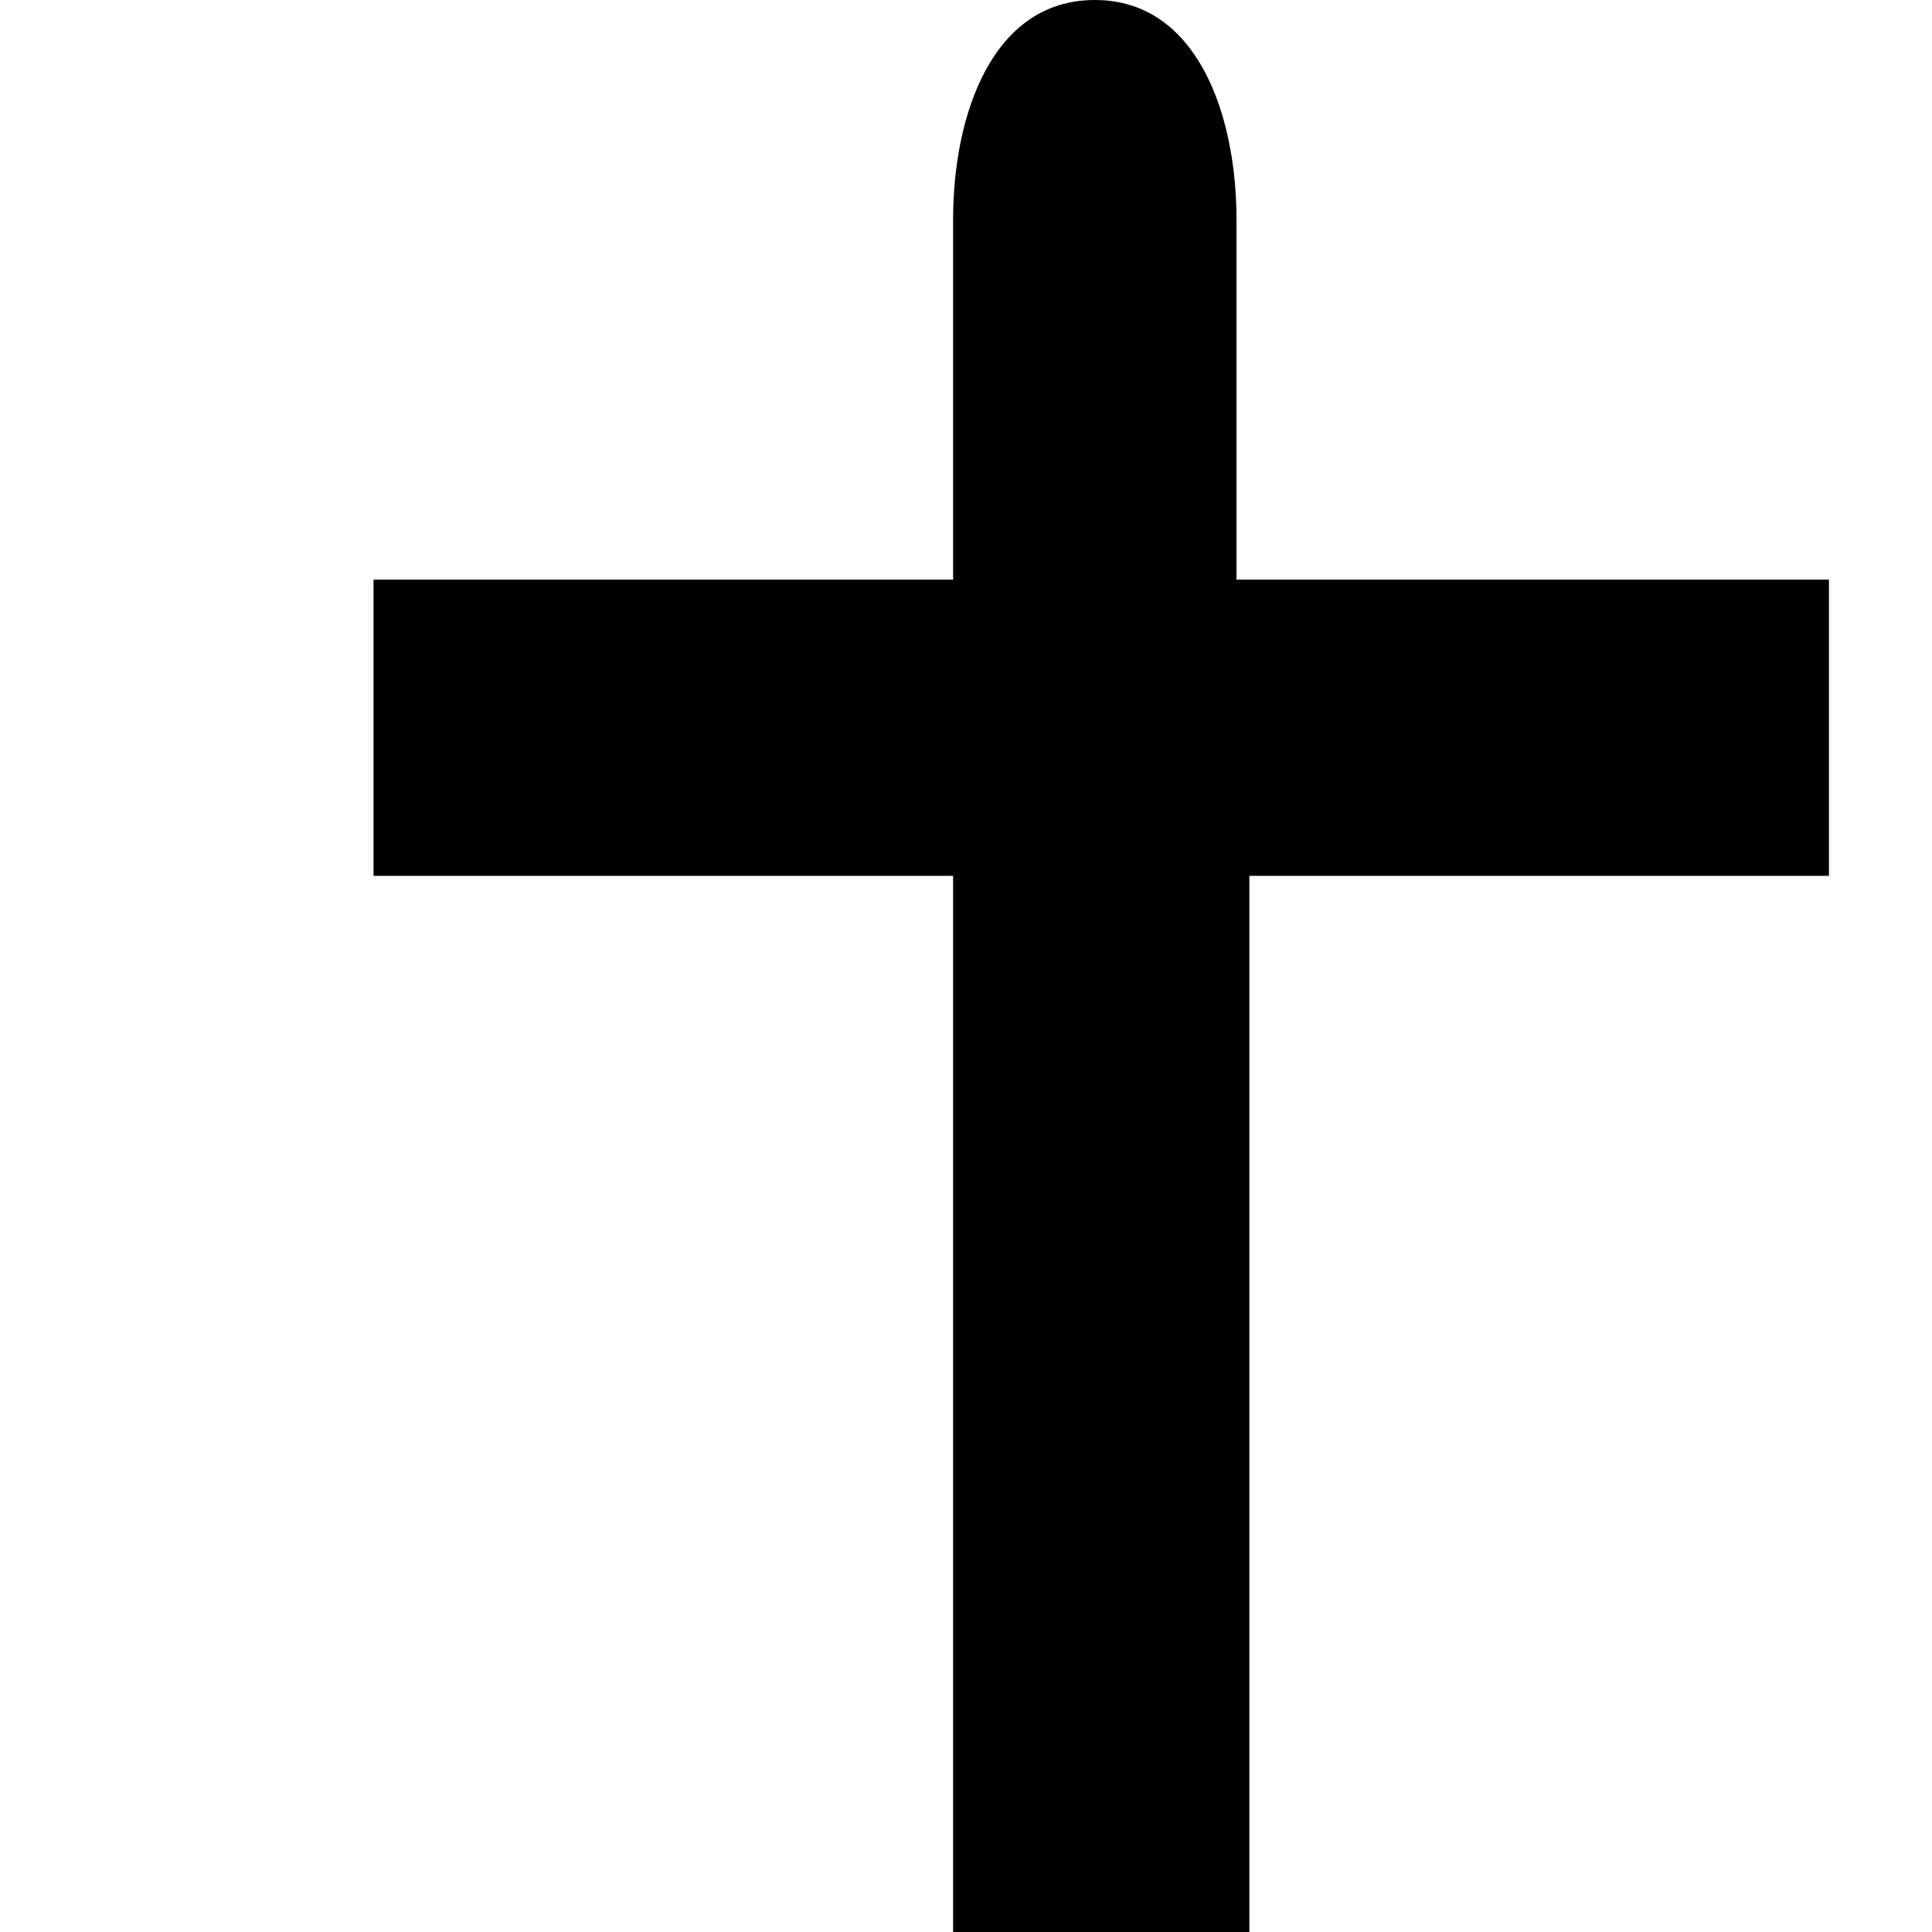
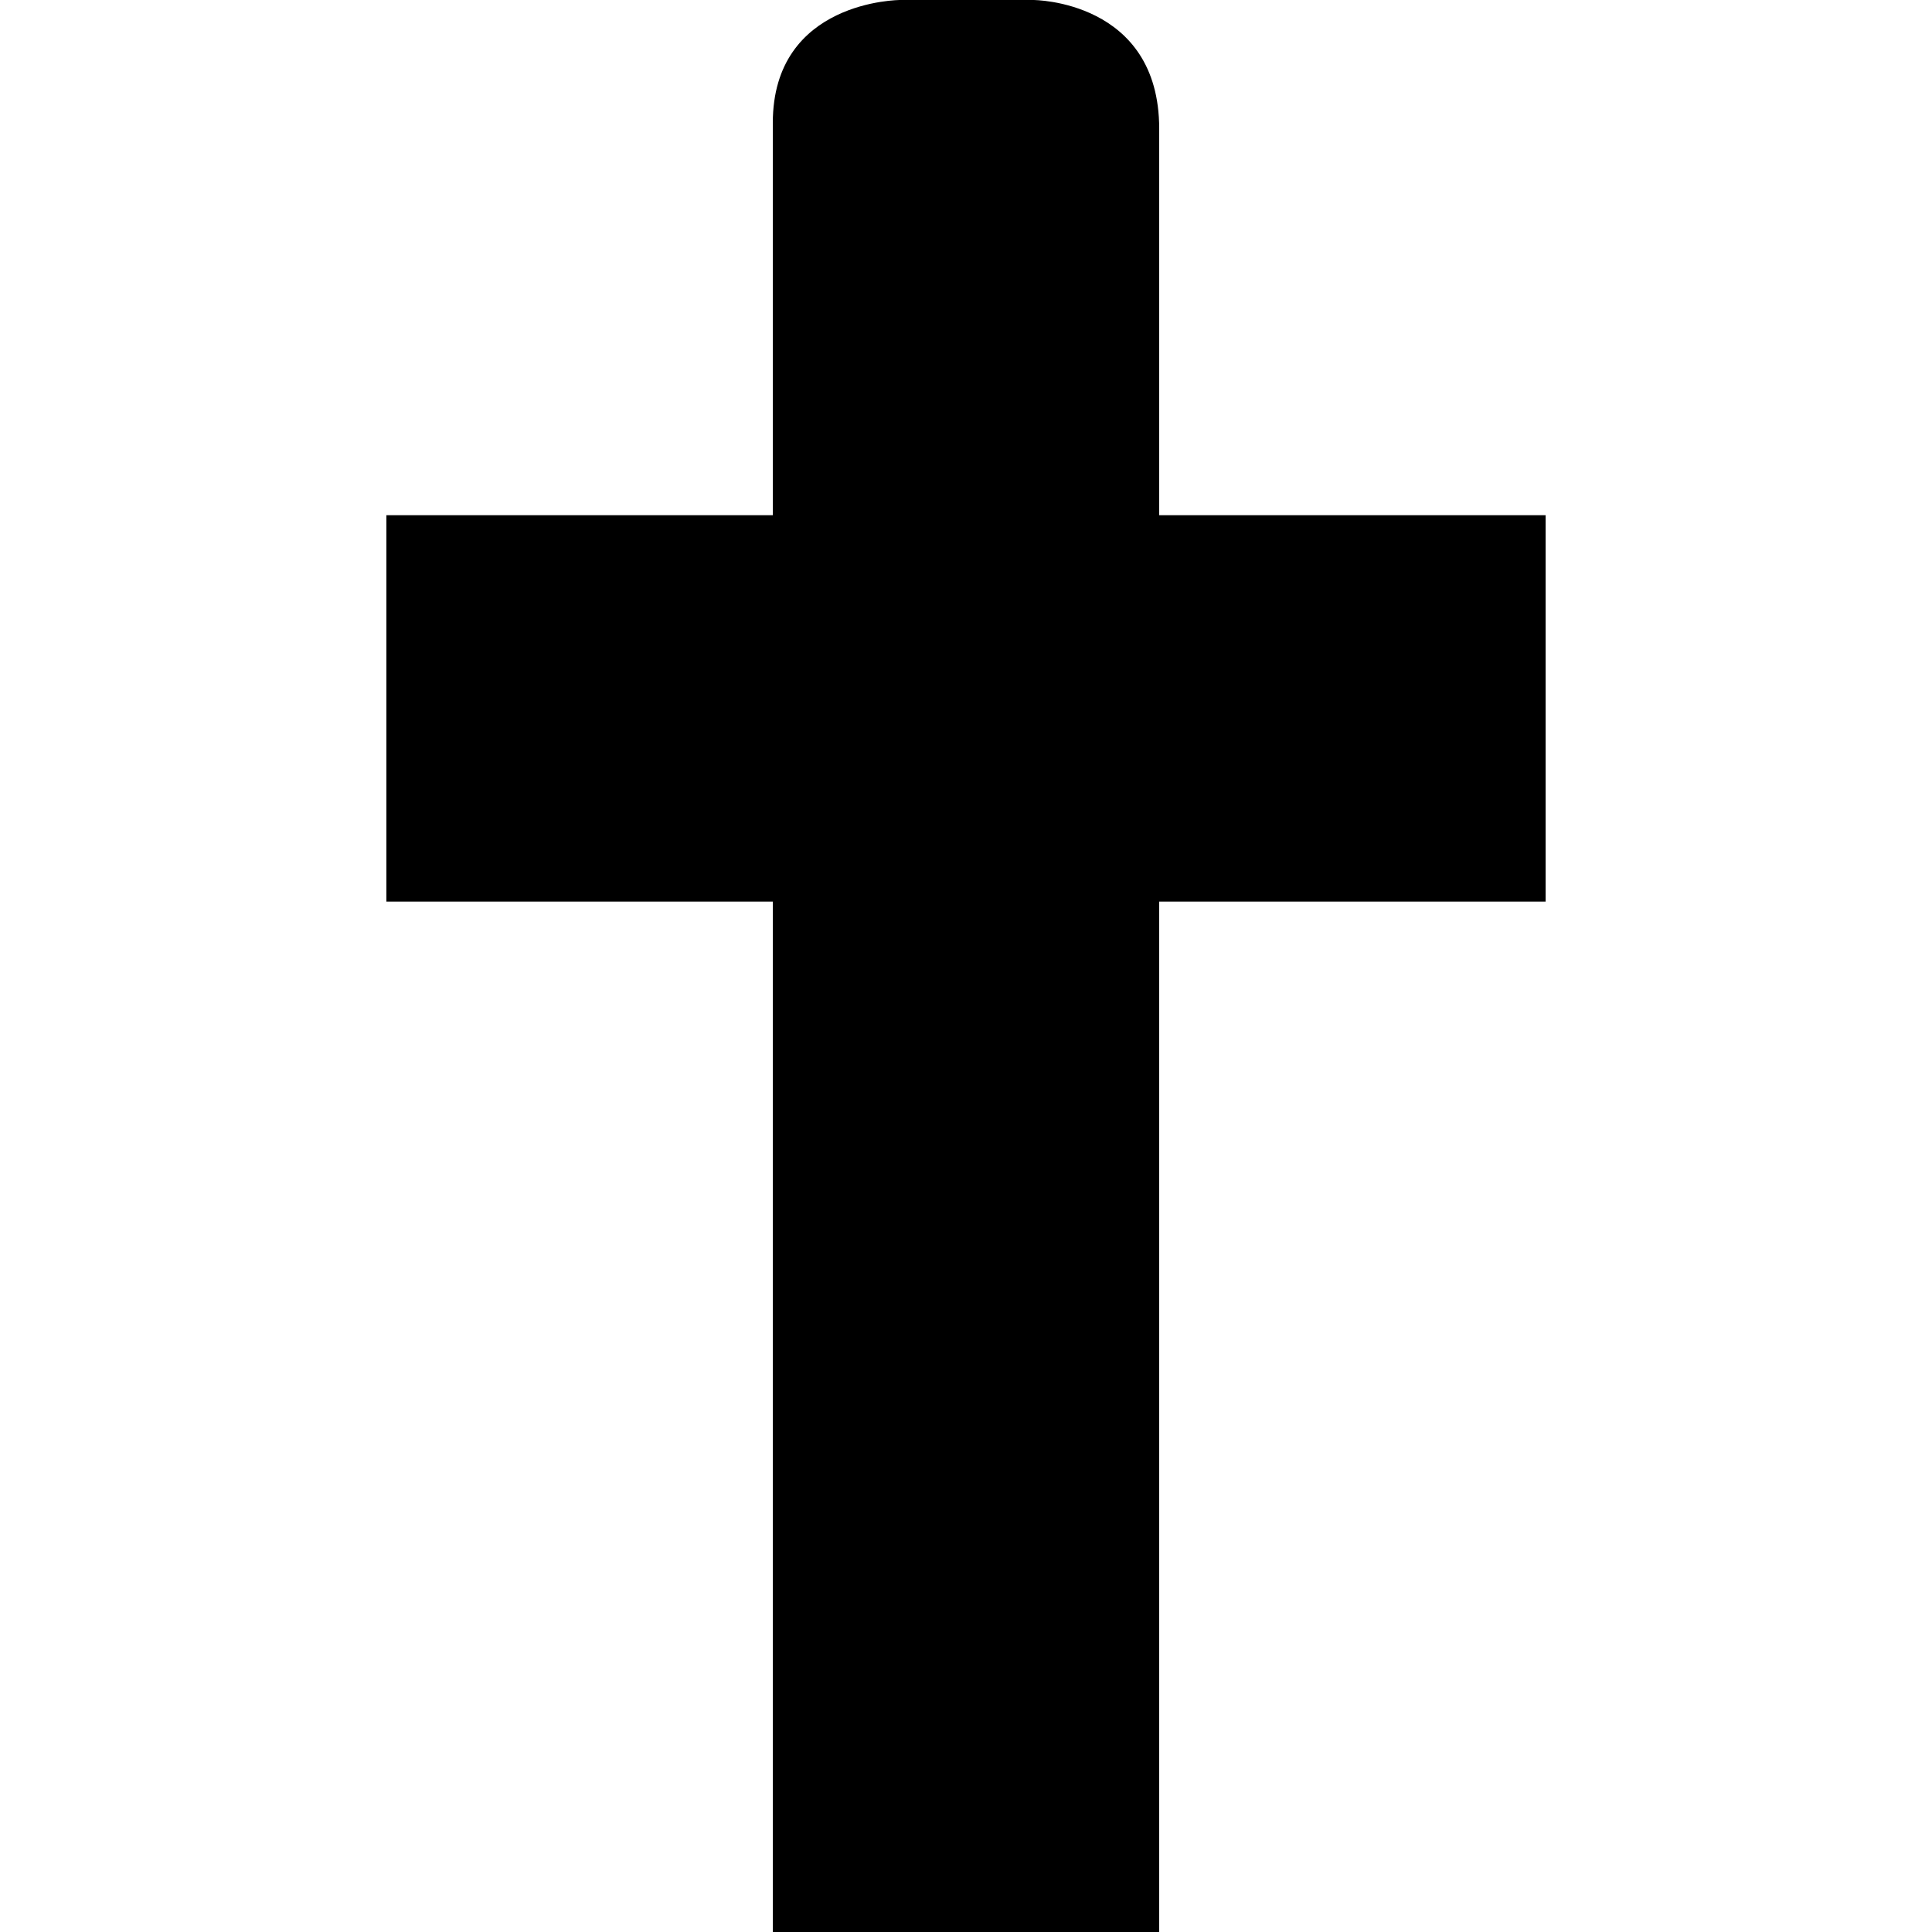
<svg xmlns="http://www.w3.org/2000/svg" version="1.1" id="svg4619" x="0px" y="0px" viewBox="0 0 15 15" enable-background="new 0 0 15 15" xml:space="preserve">
-   <path style="fill:#000000;fill-opacity:1" id="rect7432-3-9" d="M8.5,0C7.7,0,7.4,0.9,7.4,1.7v2.8H2.9v2.3h4.5v10.1h2.3V6.8h4.5V4.5  H9.6V1.7C9.6,0.9,9.3,0,8.5,0z" />
+   <defs id="defs6" />
+   <path style="opacity:1;fill:#000000;fill-opacity:1;stroke:none;stroke-width:1;stroke-linecap:round;stroke-linejoin:miter;stroke-miterlimit:4;stroke-dasharray:none;stroke-dashoffset:0;stroke-opacity:1" d="M 6,0.955 6,4 3,4 3,7 6,7 6,15 9,15 9,7 12,7 12,4 9,4 9,1 C 9,0 8.022,0 8.022,0 L 6.989,0 C 6.989,0 6,0 6,0.955 Z" id="rect3338" />
</svg>
